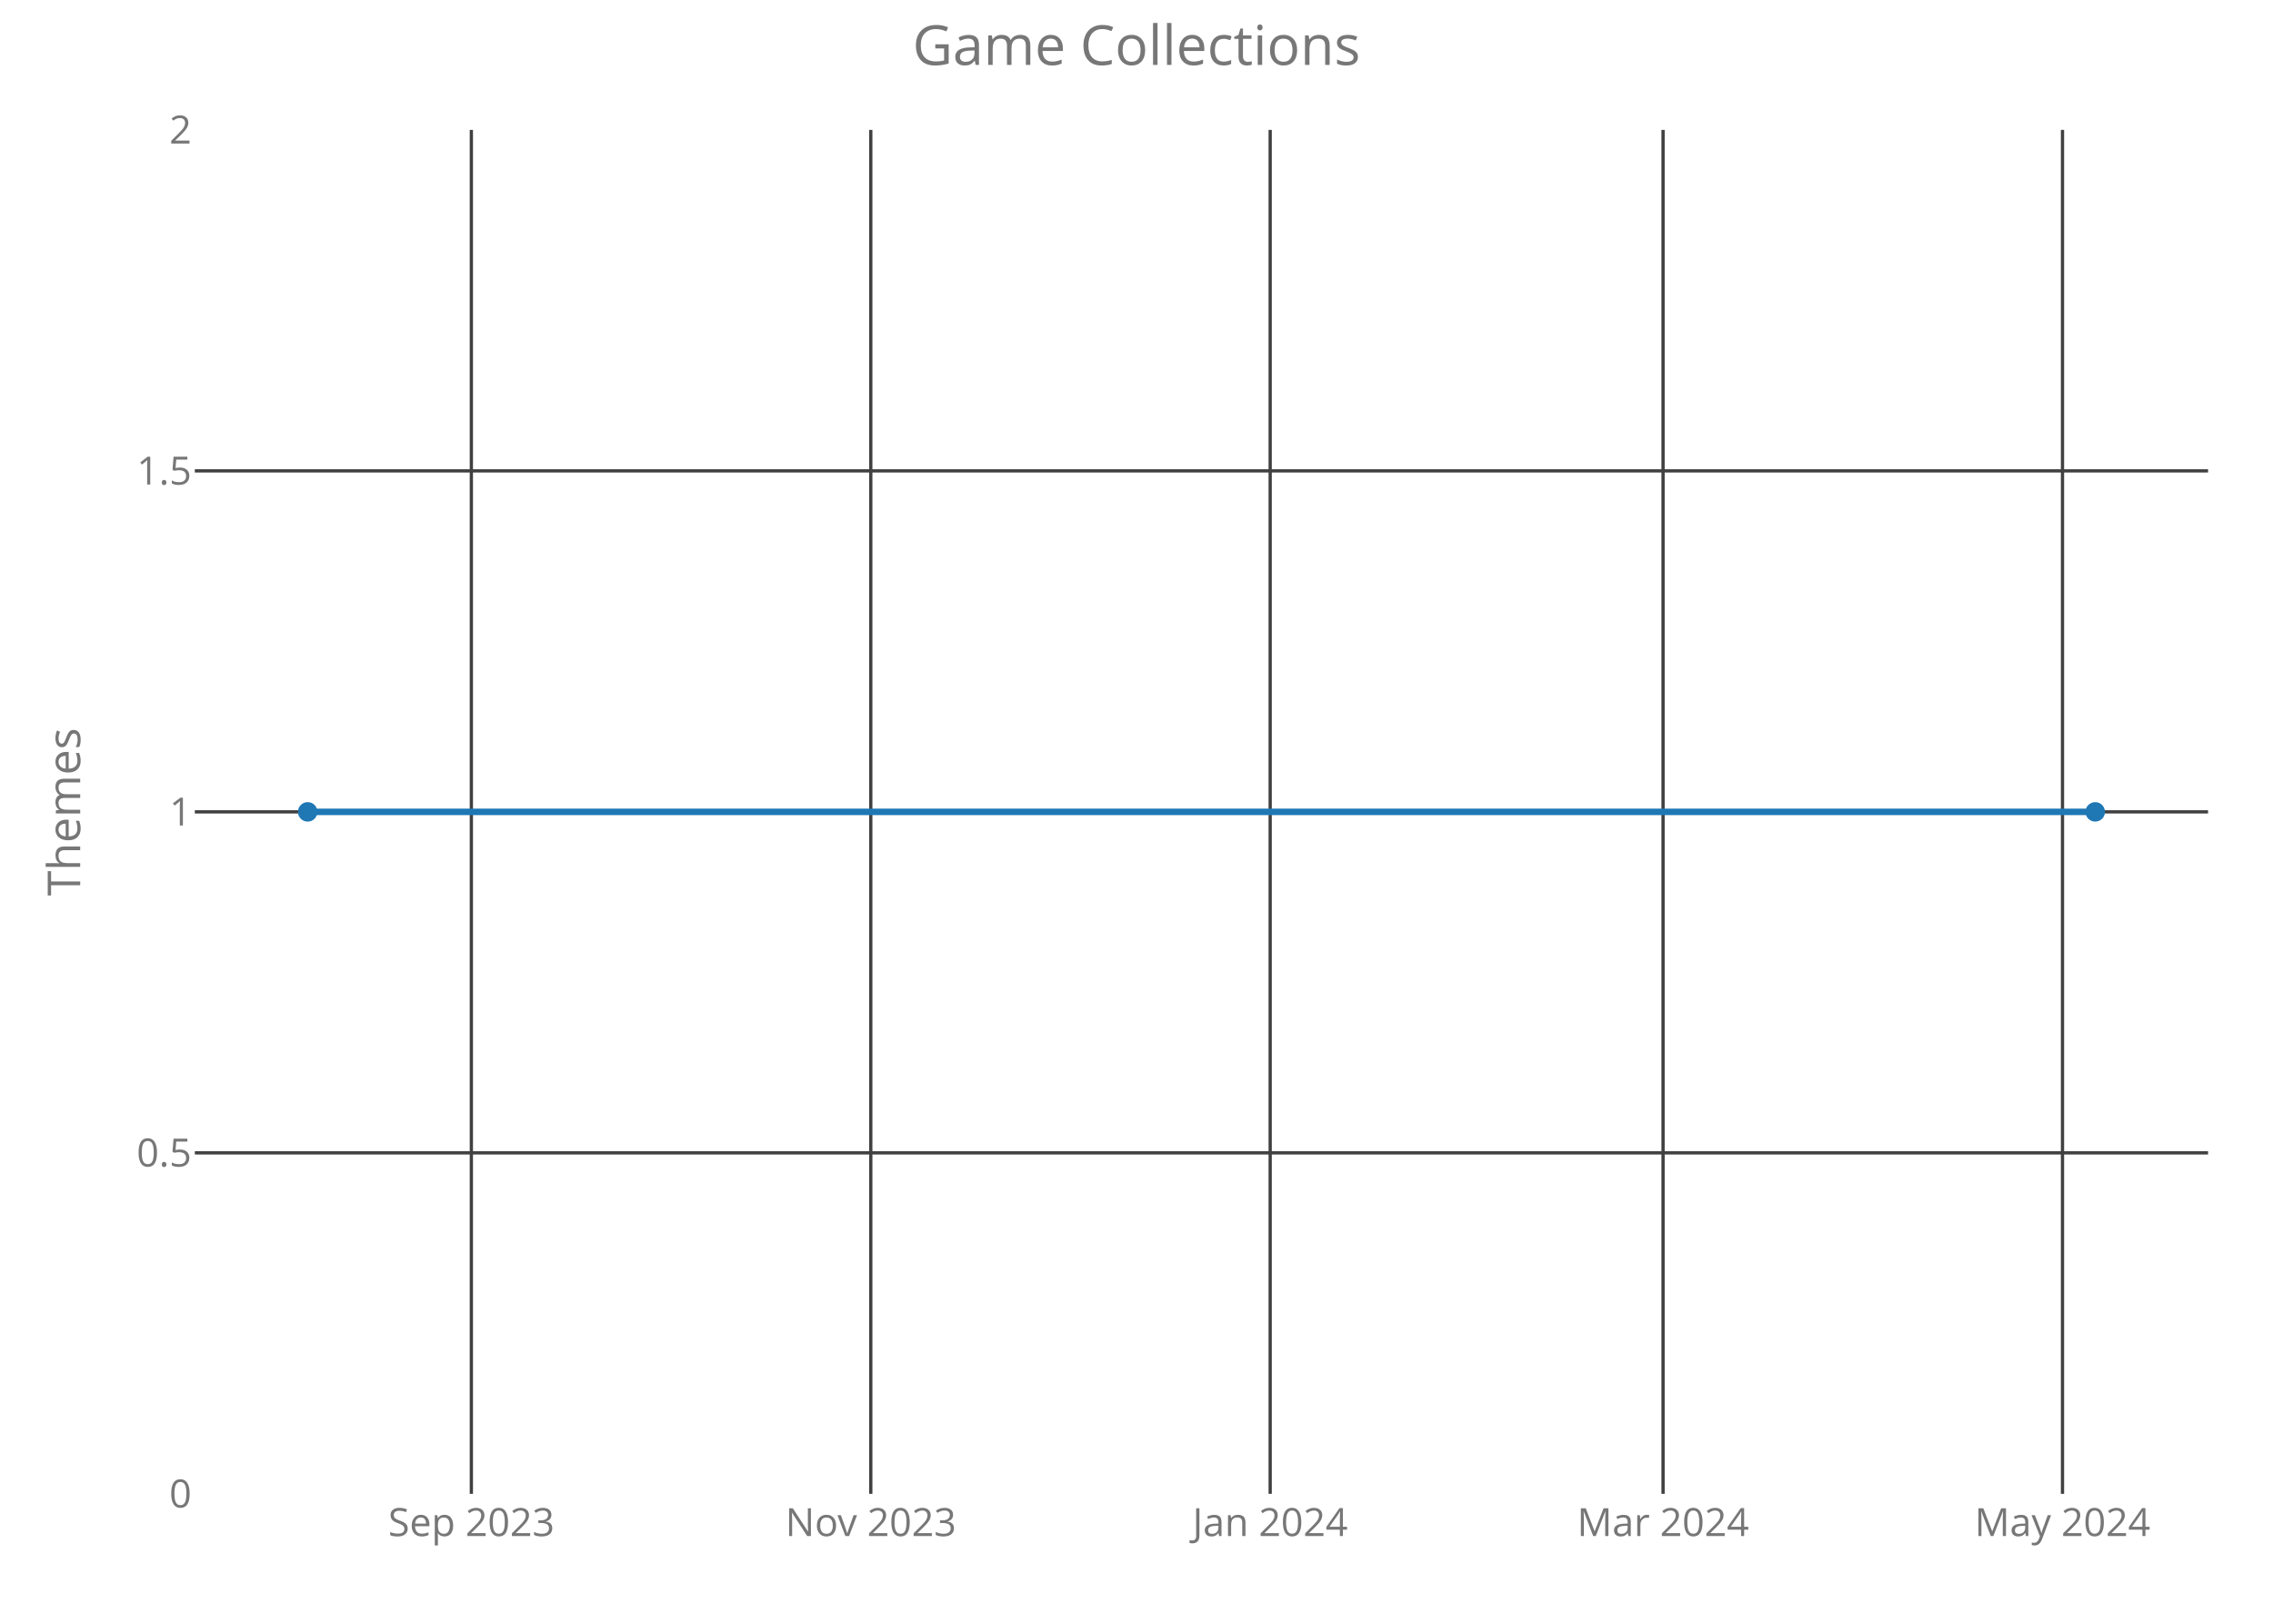
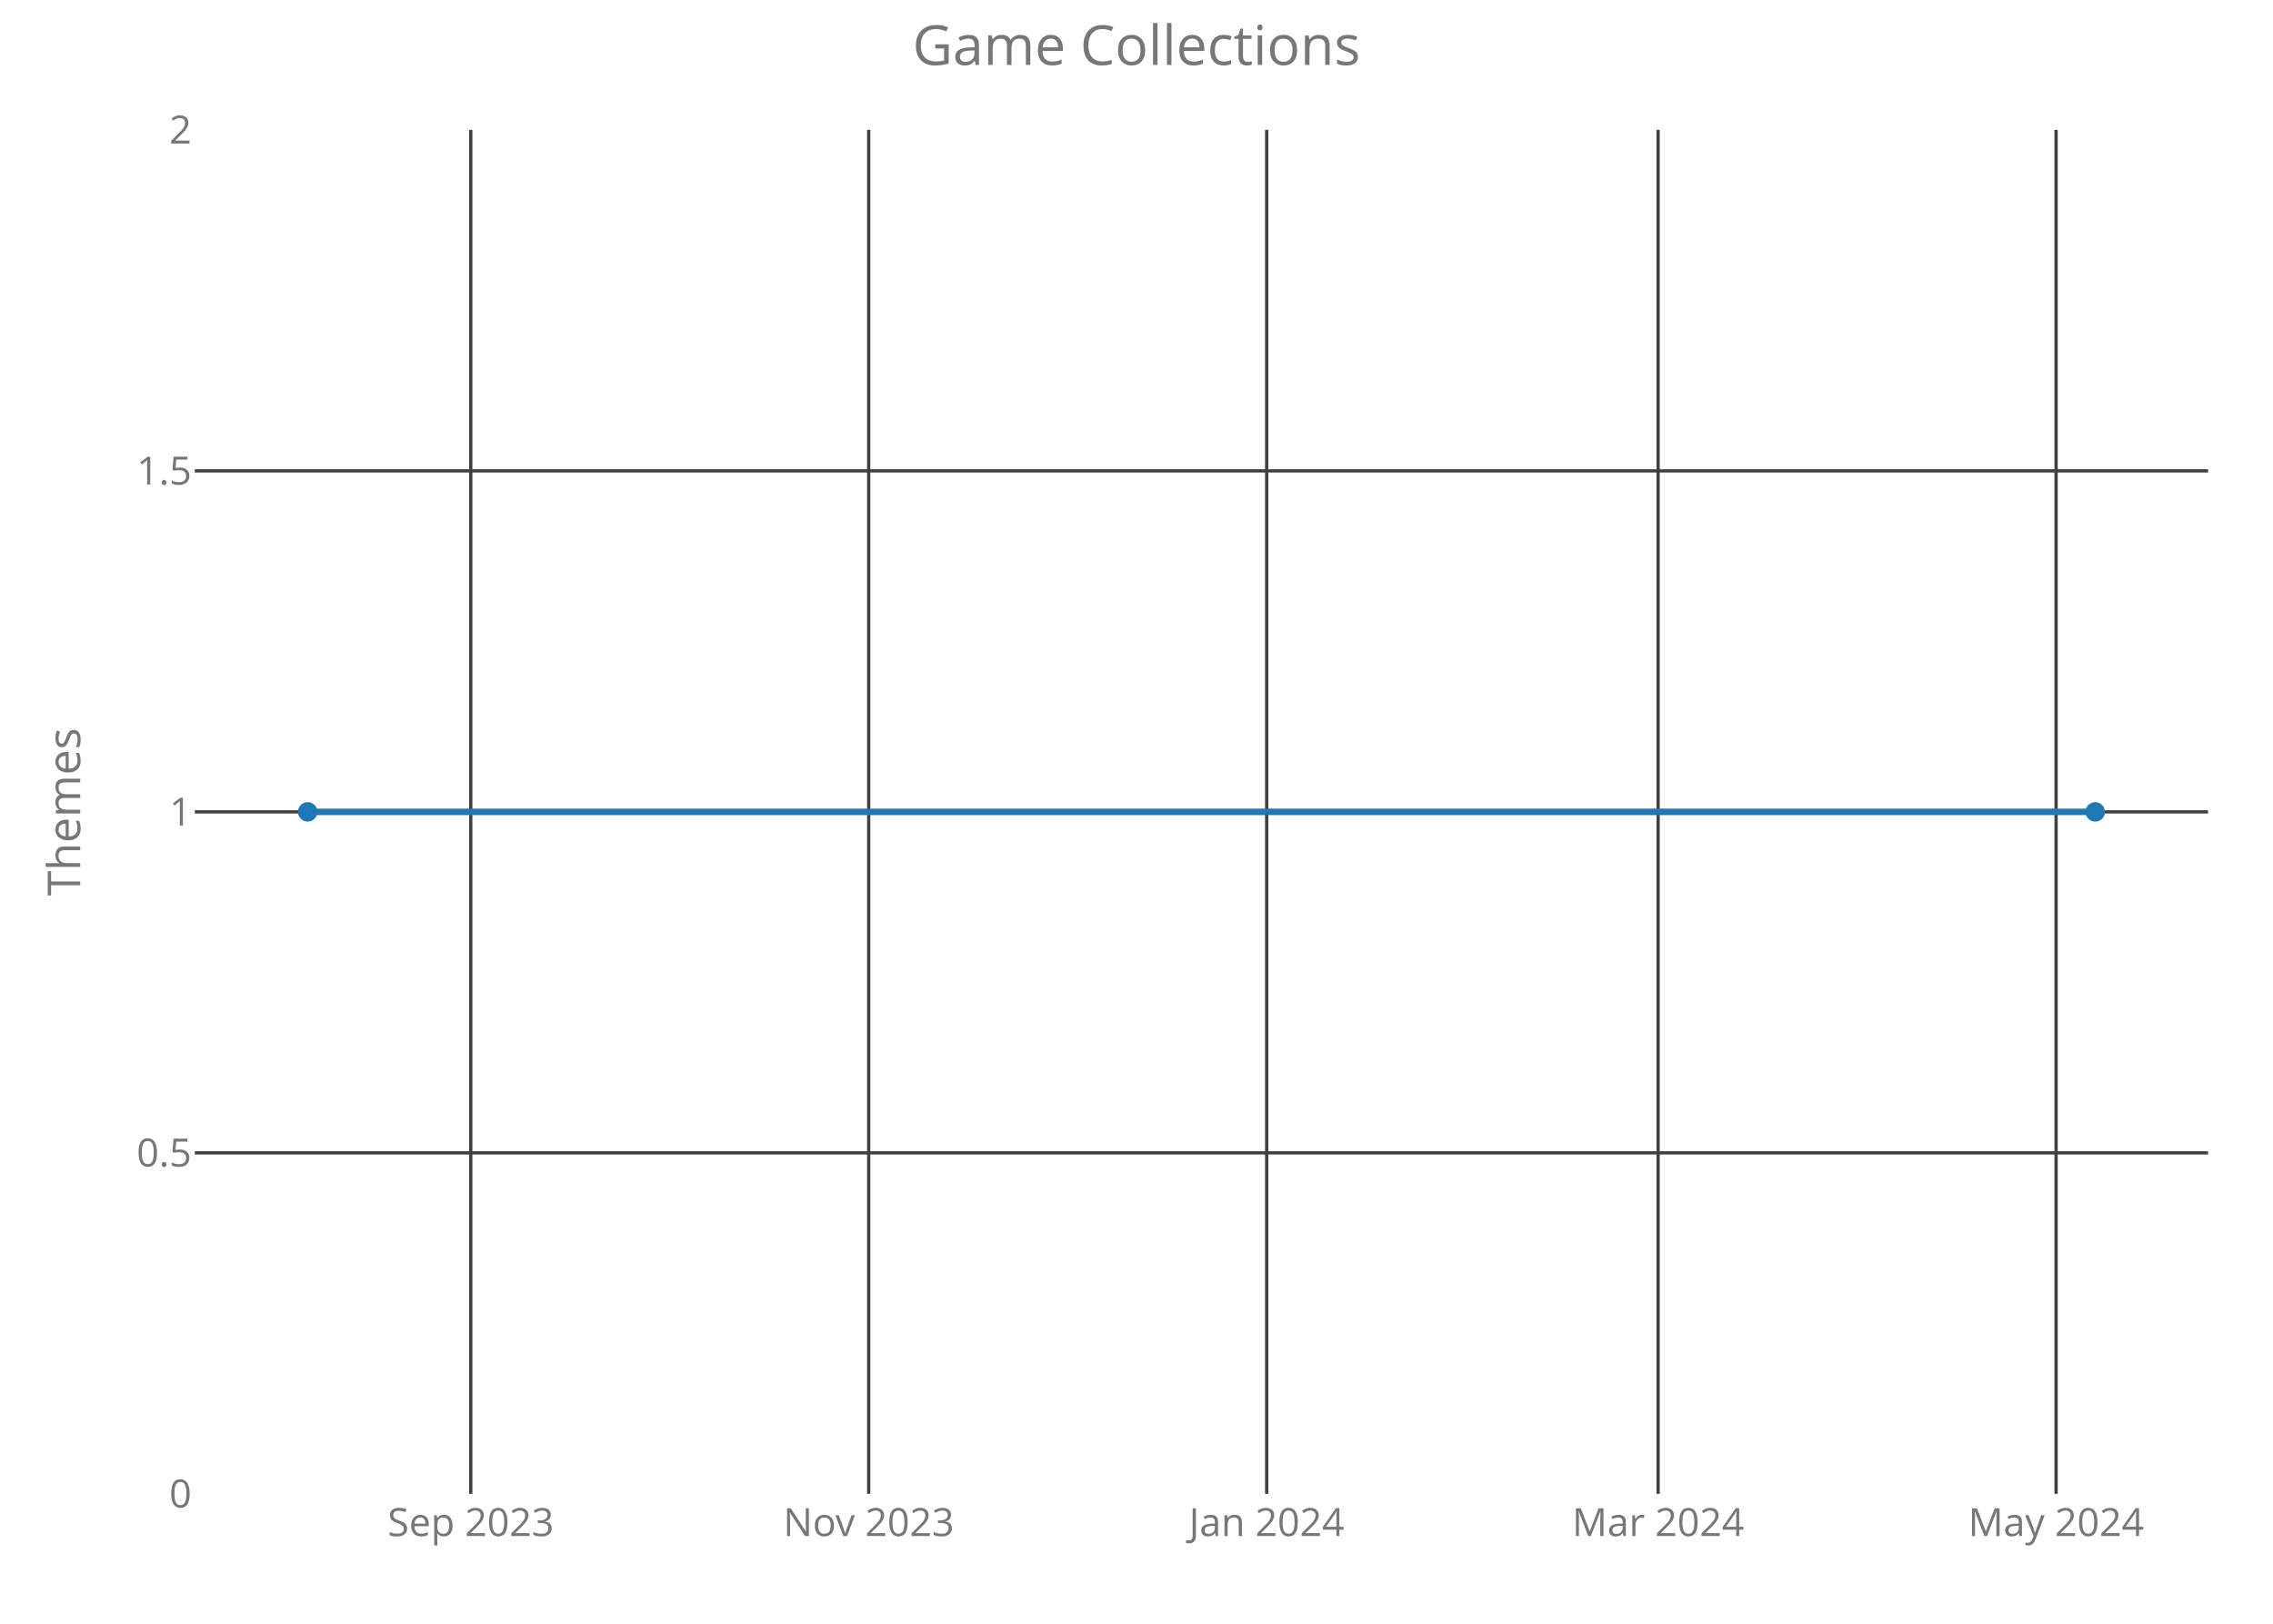
<svg xmlns="http://www.w3.org/2000/svg" class="main-svg" width="700" height="500" style="" viewBox="0 0 700 500">
  <rect x="0" y="0" width="700" height="500" style="fill: rgb(0, 0, 0); fill-opacity: 0;" />
-   <defs id="defs-3783b3">
+   <defs id="defs-26be23">
    <g class="clips">
-       <clipPath id="clip3783b3xyplot" class="plotclip">
+       <clipPath id="clip26be23xyplot" class="plotclip">
        <rect width="620" height="420" />
      </clipPath>
-       <clipPath class="axesclip" id="clip3783b3x">
+       <clipPath class="axesclip" id="clip26be23x">
        <rect x="60" y="0" width="620" height="500" />
      </clipPath>
-       <clipPath class="axesclip" id="clip3783b3y">
+       <clipPath class="axesclip" id="clip26be23y">
        <rect x="0" y="40" width="700" height="420" />
      </clipPath>
-       <clipPath class="axesclip" id="clip3783b3xy">
+       <clipPath class="axesclip" id="clip26be23xy">
        <rect x="60" y="40" width="620" height="420" />
      </clipPath>
    </g>
    <g class="gradients" />
  </defs>
  <g class="bglayer">
    <rect class="bg" x="60" y="40" width="620" height="420" style="fill: rgb(0, 0, 0); fill-opacity: 0; stroke-width: 0;" />
  </g>
  <g class="layer-below">
    <g class="imagelayer" />
    <g class="shapelayer" />
  </g>
  <g class="cartesianlayer">
    <g class="subplot xy">
      <g class="layer-subplot">
        <g class="shapelayer" />
        <g class="imagelayer" />
      </g>
      <g class="gridlayer">
        <g class="x">
-           <path class="xgrid crisp" transform="translate(145.16,0)" d="M0,40v420" style="stroke: rgb(64, 64, 64); stroke-opacity: 1; stroke-width: 1px;" />
-           <path class="xgrid crisp" transform="translate(268.17,0)" d="M0,40v420" style="stroke: rgb(64, 64, 64); stroke-opacity: 1; stroke-width: 1px;" />
-           <path class="xgrid crisp" transform="translate(391.17,0)" d="M0,40v420" style="stroke: rgb(64, 64, 64); stroke-opacity: 1; stroke-width: 1px;" />
-           <path class="xgrid crisp" transform="translate(512.16,0)" d="M0,40v420" style="stroke: rgb(64, 64, 64); stroke-opacity: 1; stroke-width: 1px;" />
-           <path class="xgrid crisp" transform="translate(635.17,0)" d="M0,40v420" style="stroke: rgb(64, 64, 64); stroke-opacity: 1; stroke-width: 1px;" />
+           <path class="xgrid crisp" transform="translate(144.98,0)" d="M0,40v420" style="stroke: rgb(64, 64, 64); stroke-opacity: 1; stroke-width: 1px;" />
+           <path class="xgrid crisp" transform="translate(267.53,0)" d="M0,40v420" style="stroke: rgb(64, 64, 64); stroke-opacity: 1; stroke-width: 1px;" />
+           <path class="xgrid crisp" transform="translate(390.09,0)" d="M0,40v420" style="stroke: rgb(64, 64, 64); stroke-opacity: 1; stroke-width: 1px;" />
+           <path class="xgrid crisp" transform="translate(510.64,0)" d="M0,40v420" style="stroke: rgb(64, 64, 64); stroke-opacity: 1; stroke-width: 1px;" />
+           <path class="xgrid crisp" transform="translate(633.2,0)" d="M0,40v420" style="stroke: rgb(64, 64, 64); stroke-opacity: 1; stroke-width: 1px;" />
        </g>
        <g class="y">
          <path class="ygrid crisp" transform="translate(0,355)" d="M60,0h620" style="stroke: rgb(64, 64, 64); stroke-opacity: 1; stroke-width: 1px;" />
          <path class="ygrid crisp" transform="translate(0,250)" d="M60,0h620" style="stroke: rgb(64, 64, 64); stroke-opacity: 1; stroke-width: 1px;" />
          <path class="ygrid crisp" transform="translate(0,145)" d="M60,0h620" style="stroke: rgb(64, 64, 64); stroke-opacity: 1; stroke-width: 1px;" />
        </g>
      </g>
      <g class="zerolinelayer" />
      <path class="xlines-below crisp" d="M0,0" style="fill: none;" />
      <path class="ylines-below crisp" d="M0,0" style="fill: none;" />
      <g class="overlines-below" />
      <g class="xaxislayer-below">
        <g class="xtick">
-           <text text-anchor="middle" x="0" y="473" transform="translate(145.16,0)" style="font-family: 'Open Sans'; font-size: 12px; fill: rgb(119, 119, 119); fill-opacity: 1; white-space: pre;">Sep 2023</text>
+           <text text-anchor="middle" x="0" y="473" transform="translate(144.98,0)" style="font-family: 'Open Sans'; font-size: 12px; fill: rgb(119, 119, 119); fill-opacity: 1; white-space: pre;">Sep 2023</text>
        </g>
        <g class="xtick">
-           <text text-anchor="middle" x="0" y="473" transform="translate(268.17,0)" style="font-family: 'Open Sans'; font-size: 12px; fill: rgb(119, 119, 119); fill-opacity: 1; white-space: pre;">Nov 2023</text>
+           <text text-anchor="middle" x="0" y="473" transform="translate(267.53,0)" style="font-family: 'Open Sans'; font-size: 12px; fill: rgb(119, 119, 119); fill-opacity: 1; white-space: pre;">Nov 2023</text>
        </g>
        <g class="xtick">
-           <text text-anchor="middle" x="0" y="473" transform="translate(391.17,0)" style="font-family: 'Open Sans'; font-size: 12px; fill: rgb(119, 119, 119); fill-opacity: 1; white-space: pre;">Jan 2024</text>
+           <text text-anchor="middle" x="0" y="473" transform="translate(390.09,0)" style="font-family: 'Open Sans'; font-size: 12px; fill: rgb(119, 119, 119); fill-opacity: 1; white-space: pre;">Jan 2024</text>
        </g>
        <g class="xtick">
-           <text text-anchor="middle" x="0" y="473" transform="translate(512.16,0)" style="font-family: 'Open Sans'; font-size: 12px; fill: rgb(119, 119, 119); fill-opacity: 1; white-space: pre;">Mar 2024</text>
+           <text text-anchor="middle" x="0" y="473" transform="translate(510.64,0)" style="font-family: 'Open Sans'; font-size: 12px; fill: rgb(119, 119, 119); fill-opacity: 1; white-space: pre;">Mar 2024</text>
        </g>
        <g class="xtick">
-           <text text-anchor="middle" x="0" y="473" transform="translate(635.17,0)" style="font-family: 'Open Sans'; font-size: 12px; fill: rgb(119, 119, 119); fill-opacity: 1; white-space: pre;">May 2024</text>
+           <text text-anchor="middle" x="0" y="473" transform="translate(633.2,0)" style="font-family: 'Open Sans'; font-size: 12px; fill: rgb(119, 119, 119); fill-opacity: 1; white-space: pre;">May 2024</text>
        </g>
      </g>
      <g class="yaxislayer-below">
        <g class="ytick">
          <text text-anchor="end" x="59" y="4.2" transform="translate(0,460)" style="font-family: 'Open Sans'; font-size: 12px; fill: rgb(119, 119, 119); fill-opacity: 1; white-space: pre;">0</text>
        </g>
        <g class="ytick">
          <text text-anchor="end" x="59" y="4.2" transform="translate(0,355)" style="font-family: 'Open Sans'; font-size: 12px; fill: rgb(119, 119, 119); fill-opacity: 1; white-space: pre;">0.5</text>
        </g>
        <g class="ytick">
          <text text-anchor="end" x="59" y="4.2" transform="translate(0,250)" style="font-family: 'Open Sans'; font-size: 12px; fill: rgb(119, 119, 119); fill-opacity: 1; white-space: pre;">1</text>
        </g>
        <g class="ytick">
          <text text-anchor="end" x="59" y="4.2" transform="translate(0,145)" style="font-family: 'Open Sans'; font-size: 12px; fill: rgb(119, 119, 119); fill-opacity: 1; white-space: pre;">1.5</text>
        </g>
        <g class="ytick">
          <text text-anchor="end" x="59" y="4.2" transform="translate(0,40)" style="font-family: 'Open Sans'; font-size: 12px; fill: rgb(119, 119, 119); fill-opacity: 1; white-space: pre;">2</text>
        </g>
      </g>
      <g class="overaxes-below" />
-       <g class="plot" transform="translate(60,40)" clip-path="url('#clip3783b3xyplot')">
+       <g class="plot" transform="translate(60,40)" clip-path="url('#clip26be23xyplot')">
        <g class="scatterlayer mlayer">
-           <g class="trace scatter trace62f34c" style="stroke-miterlimit: 2; opacity: 1;">
+           <g class="trace scatter traceda2bd1" style="stroke-miterlimit: 2; opacity: 1;">
            <g class="fills" />
            <g class="errorbars" />
            <g class="lines">
              <path class="js-line" d="M34.75,210L585.25,210" style="vector-effect: non-scaling-stroke; fill: none; stroke: rgb(31, 119, 180); stroke-opacity: 1; stroke-width: 2px; opacity: 1;" />
            </g>
            <g class="points">
              <path class="point" transform="translate(34.75,210)" d="M3,0A3,3 0 1,1 0,-3A3,3 0 0,1 3,0Z" style="opacity: 1; stroke-width: 0px; fill: rgb(31, 119, 180); fill-opacity: 1;" />
              <path class="point" transform="translate(585.25,210)" d="M3,0A3,3 0 1,1 0,-3A3,3 0 0,1 3,0Z" style="opacity: 1; stroke-width: 0px; fill: rgb(31, 119, 180); fill-opacity: 1;" />
            </g>
            <g class="text" />
          </g>
        </g>
      </g>
      <g class="overplot" />
      <path class="xlines-above" />
      <path class="ylines-above" />
      <g class="overlines-above" />
      <g class="xaxislayer-above" />
      <g class="yaxislayer-above" />
      <g class="overaxes-above" />
    </g>
  </g>
  <g class="polarlayer" />
  <g class="ternarylayer" />
  <g class="geolayer" />
  <g class="funnelarealayer" />
  <g class="pielayer" />
  <g class="treemaplayer" />
  <g class="sunburstlayer" />
  <g class="glimages" />
-   <defs id="topdefs-3783b3">
+   <defs id="topdefs-26be23">
    <g class="clips" />
  </defs>
  <g class="layer-above">
    <g class="imagelayer" />
    <g class="shapelayer" />
  </g>
  <g class="infolayer">
    <g class="g-gtitle">
      <text class="gtitle" x="350" y="20" text-anchor="middle" dy="0em" style="font-family: 'Open Sans'; font-size: 17px; fill: rgb(119, 119, 119); opacity: 1; font-weight: normal; white-space: pre;">Game Collections</text>
    </g>
    <g class="g-xtitle" />
    <g class="g-ytitle">
      <text class="ytitle" transform="rotate(-90,24.7,250)" x="24.7" y="250" text-anchor="middle" style="font-family: 'Open Sans'; font-size: 14px; fill: rgb(119, 119, 119); opacity: 1; font-weight: normal; white-space: pre;">Themes</text>
    </g>
  </g>
</svg>
